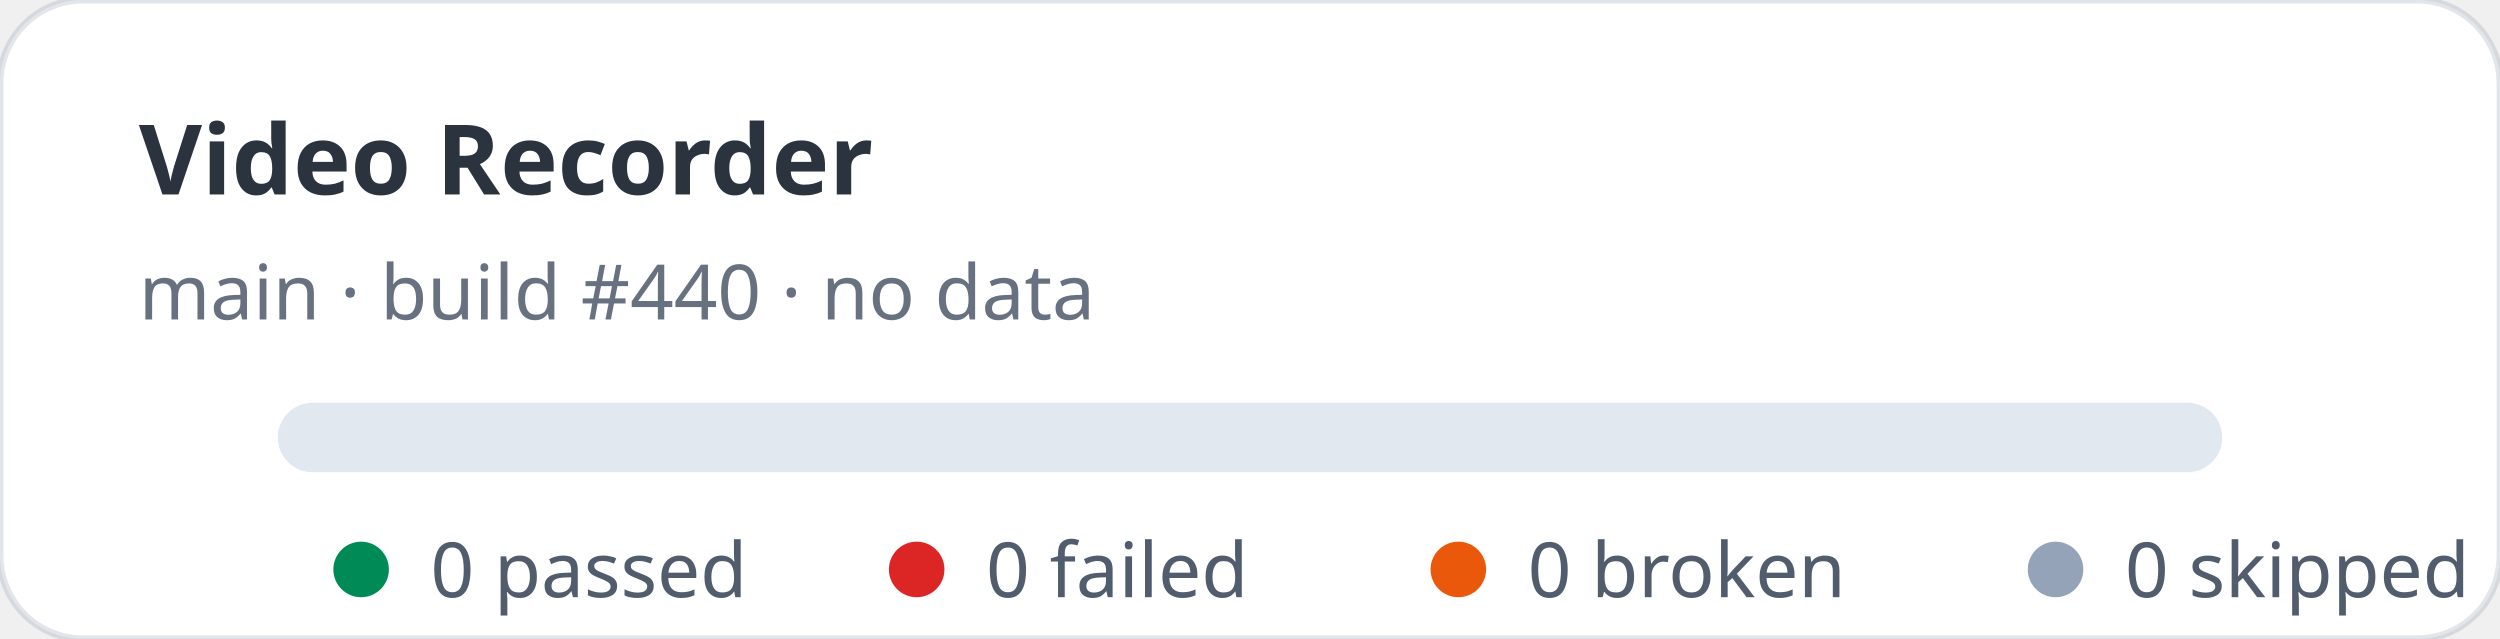
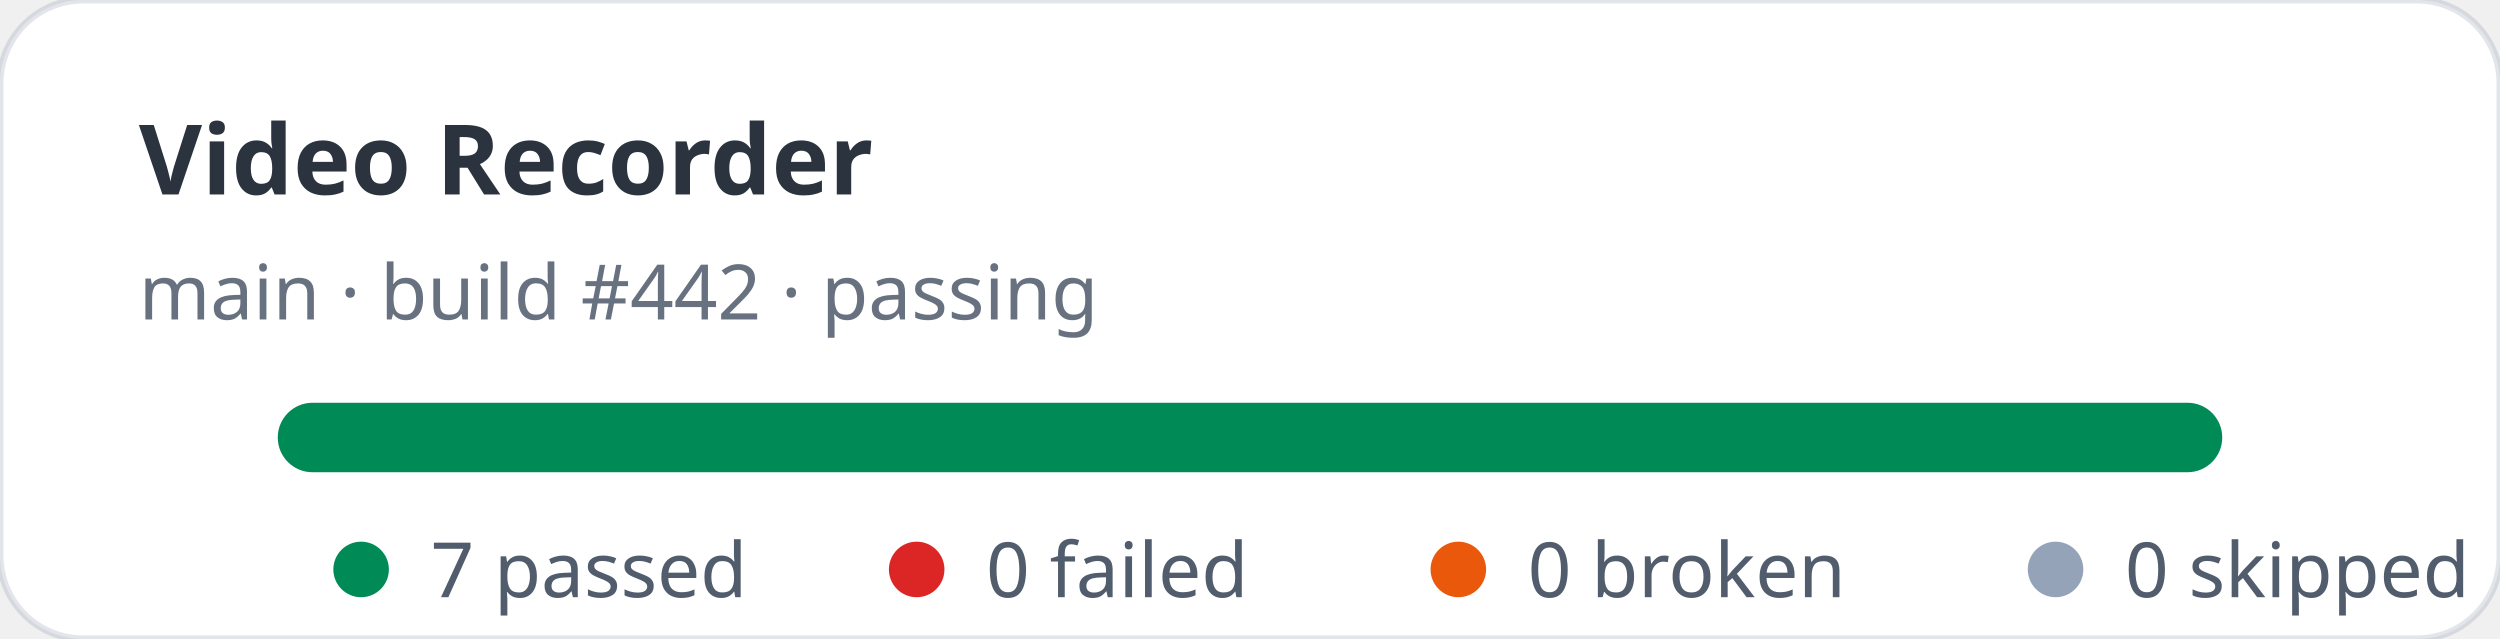
- <svg xmlns="http://www.w3.org/2000/svg" width="360" height="92" viewBox="0 0 360 92" role="img" aria-label="Video Recorder stats: 0 passed, 0 failed">
+ <svg xmlns="http://www.w3.org/2000/svg" width="360" height="92" viewBox="0 0 360 92" role="img" aria-label="Video Recorder stats: 7 passed, 0 failed">
  <rect width="360" height="92" rx="12" fill="#ffffff" stroke="rgba(11,48,86,0.12)" />
  <text x="20" y="28" fill="rgba(1,10,24,0.83)" font-family="ui-sans-serif,system-ui,sans-serif" font-size="14" font-weight="700">Video Recorder</text>
-   <text x="20" y="46" fill="rgba(2,19,44,0.6)" font-family="ui-sans-serif,system-ui,sans-serif" font-size="11">main · build #440 · no data</text>
+   <text x="20" y="46" fill="rgba(2,19,44,0.6)" font-family="ui-sans-serif,system-ui,sans-serif" font-size="11">main · build #442 · passing</text>
  <rect x="40" y="58" width="280" height="10" rx="5" fill="#e2e8f0" />
+   <rect x="40" y="58" width="280" height="10" rx="5" fill="#008a56" />
  <g font-family="ui-sans-serif,system-ui,sans-serif" font-size="11" fill="rgba(1,18,40,0.68)">
    <circle cx="52" cy="82" r="4" fill="#008a56" />
-     <text x="62" y="86">0 passed</text>
+     <text x="62" y="86">7 passed</text>
    <circle cx="132" cy="82" r="4" fill="#dc2626" />
    <text x="142" y="86">0 failed</text>
    <circle cx="210" cy="82" r="4" fill="#ea580c" />
    <text x="220" y="86">0 broken</text>
    <circle cx="296" cy="82" r="4" fill="#94a3b8" />
    <text x="306" y="86">0 skipped</text>
  </g>
</svg>
